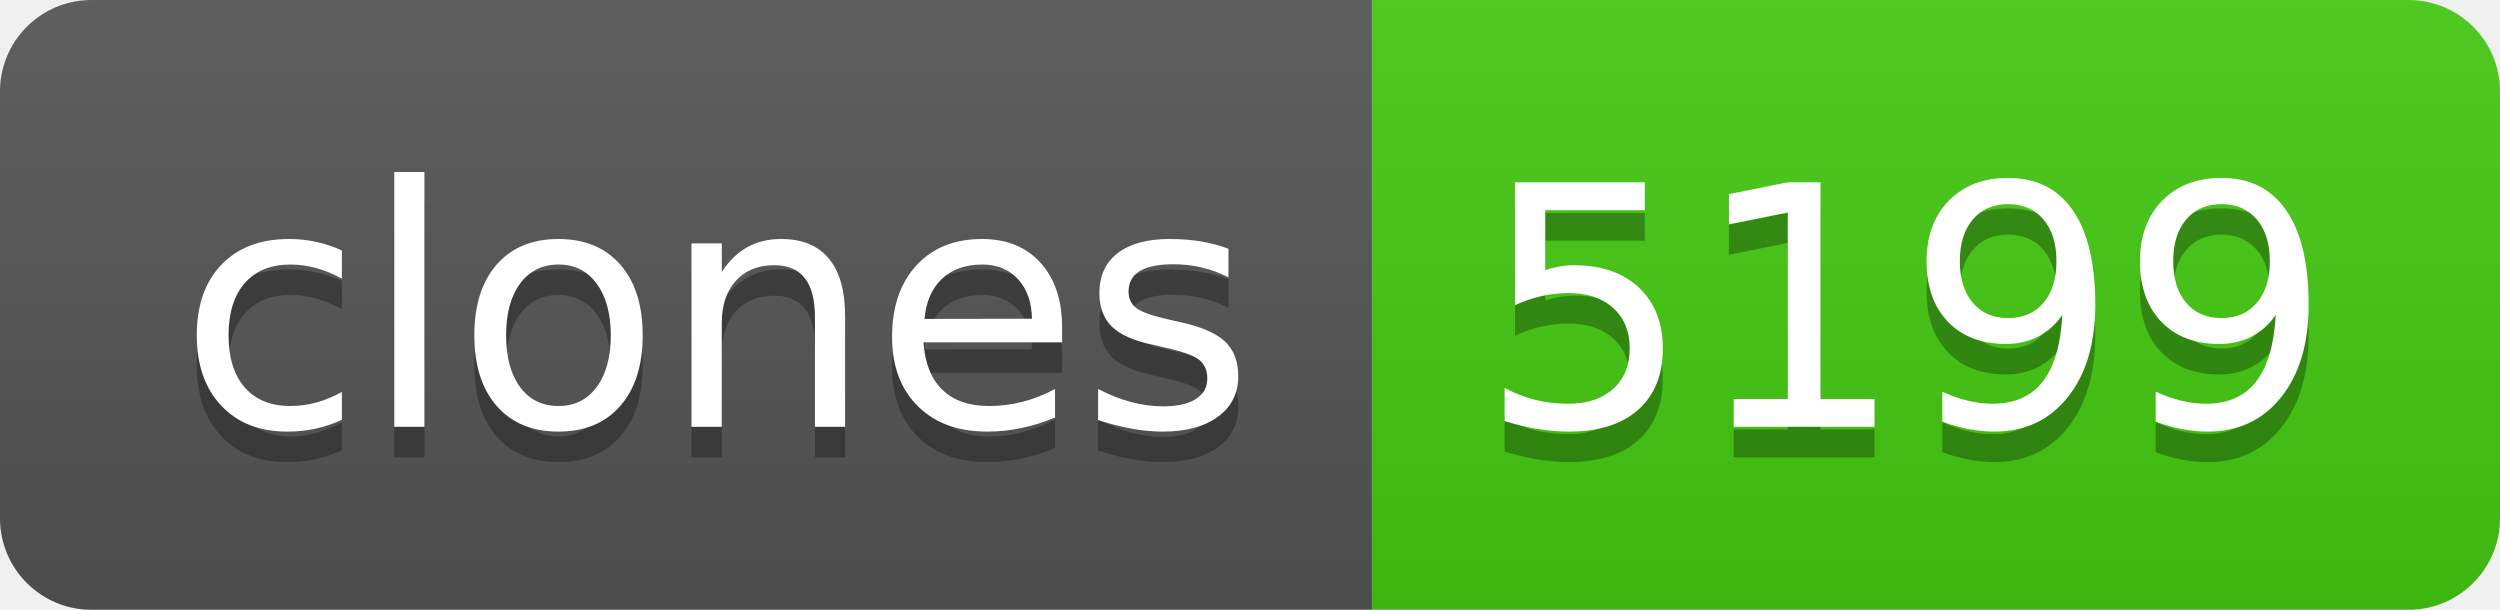
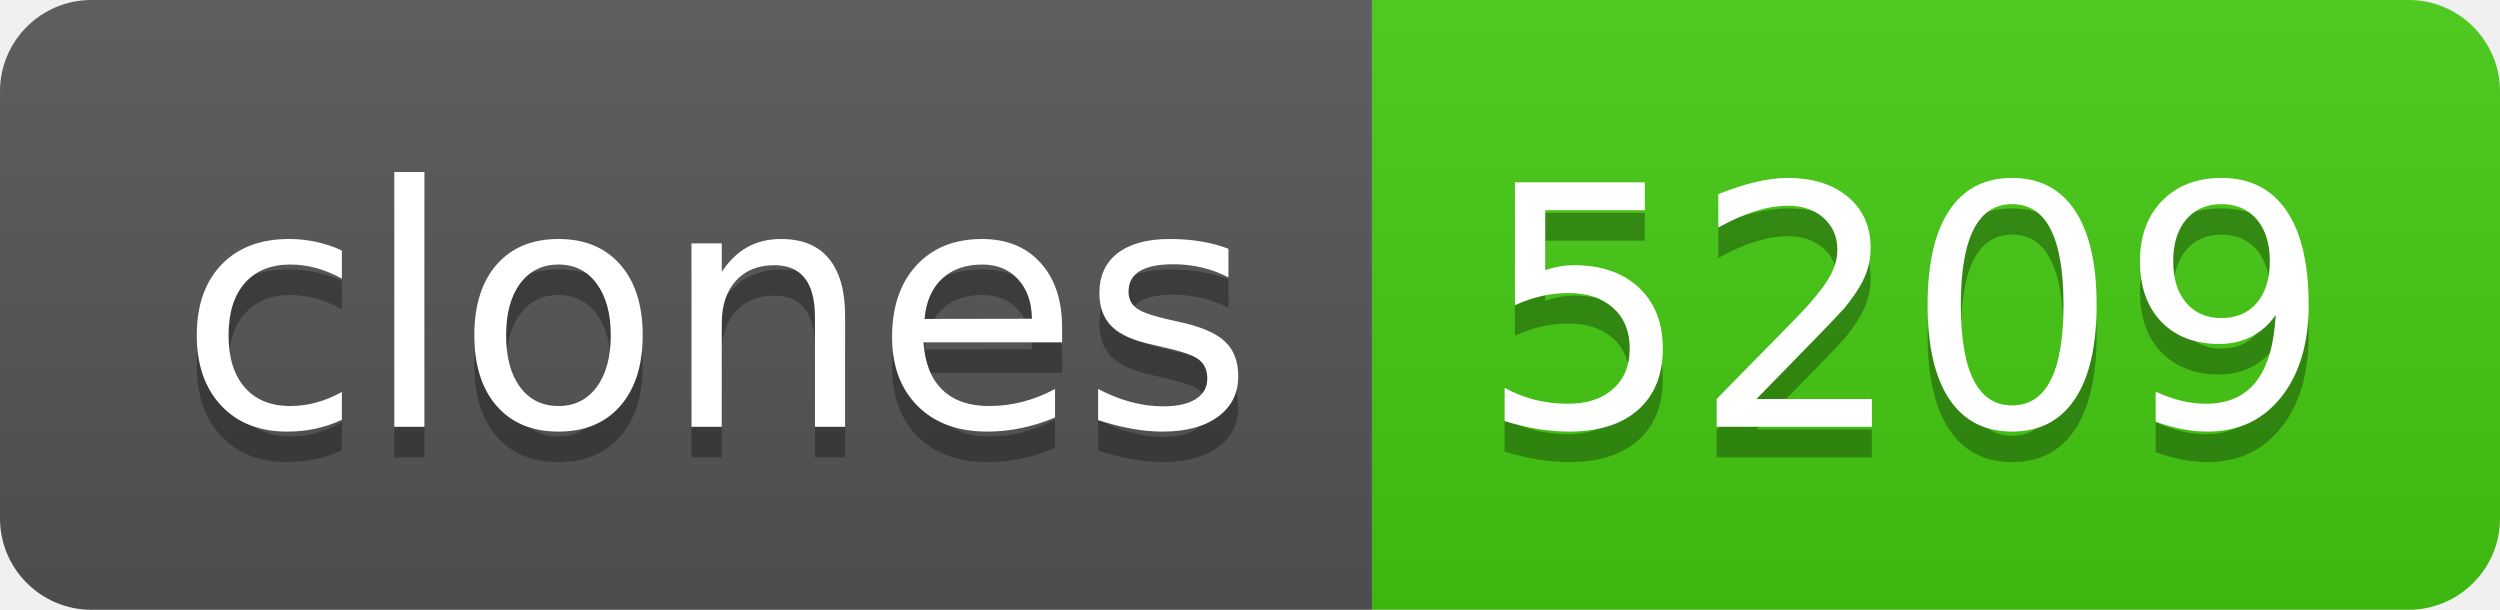
- <svg xmlns="http://www.w3.org/2000/svg" width="82" height="20" role="img" aria-label="clones: 5199">
+ <svg xmlns="http://www.w3.org/2000/svg" width="82" height="20" role="img" aria-label="clones: 5209">
  <linearGradient id="s" x2="0" y2="100%">
    <stop offset="0" stop-color="#bbb" stop-opacity=".1" />
    <stop offset="1" stop-opacity=".1" />
  </linearGradient>
  <clipPath id="r">
    <rect width="82" height="20" rx="3" fill="#fff" />
  </clipPath>
  <g clip-path="url(#r)">
    <rect width="45" height="20" fill="#555" />
    <rect x="45" width="37" height="20" fill="#4c1" />
    <rect width="82" height="20" fill="url(#s)" />
  </g>
  <g fill="#fff" text-anchor="middle" font-family="Verdana,Geneva,DejaVu Sans,sans-serif" text-rendering="geometricPrecision" font-size="110">
    <text aria-hidden="true" x="235" y="150" fill="#010101" fill-opacity=".3" transform="scale(.1)" textLength="350">clones</text>
    <text x="235" y="140" transform="scale(.1)" fill="#fff" textLength="350">clones</text>
-     <text aria-hidden="true" x="625" y="150" fill="#010101" fill-opacity=".3" transform="scale(.1)" textLength="270">5199</text>
-     <text x="625" y="140" transform="scale(.1)" fill="#fff" textLength="270">5199</text>
+     <text aria-hidden="true" x="625" y="150" fill="#010101" fill-opacity=".3" transform="scale(.1)" textLength="270">5209</text>
+     <text x="625" y="140" transform="scale(.1)" fill="#fff" textLength="270">5209</text>
  </g>
</svg>
